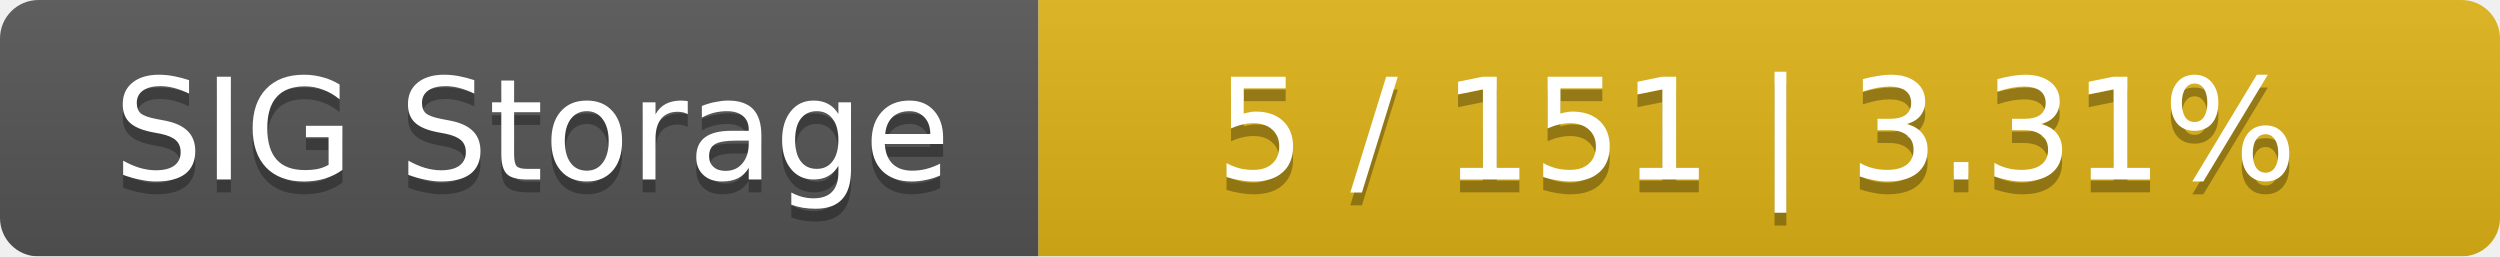
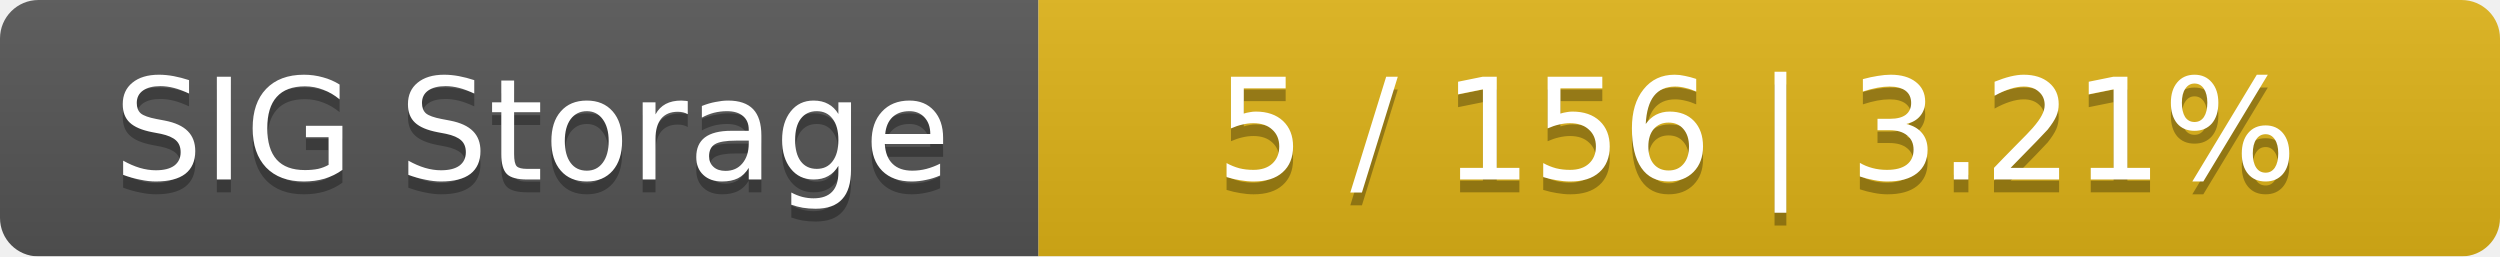
<svg xmlns="http://www.w3.org/2000/svg" width="195" height="20">
  <linearGradient id="smooth" x2="0" y2="100%">
    <stop offset="0" stop-color="#bbb" stop-opacity=".1" />
    <stop offset="1" stop-opacity=".1" />
  </linearGradient>
  <mask id="round">
    <rect width="195" height="20" rx="3" fill="#fff" />
  </mask>
  <g mask="url(#round)">
    <rect width="81" height="20" fill="#555" />
    <rect x="81" width="114" height="20" fill="#dfb317" />
    <rect width="195" height="20" fill="url(#smooth)" />
  </g>
  <g fill="#fff" text-anchor="middle" font-family="DejaVu Sans,Verdana,Geneva,sans-serif" font-size="11">
    <text x="41.5" y="15" fill="#010101" fill-opacity=".3">SIG Storage</text>
    <text x="41.5" y="14">SIG Storage</text>
-     <text x="137" y="15" fill="#010101" fill-opacity=".3">5 / 151    |    3.31%</text>
-     <text x="137" y="14">5 / 151    |    3.31%</text>
+     <text x="137" y="15" fill="#010101" fill-opacity=".3">5 / 156    |    3.21%</text>
+     <text x="137" y="14">5 / 156    |    3.21%</text>
  </g>
</svg>
